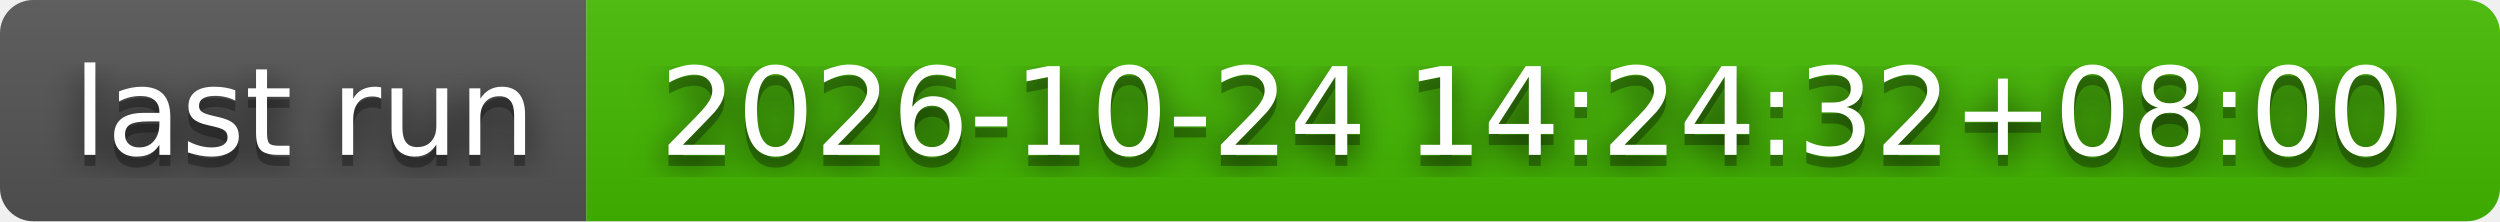
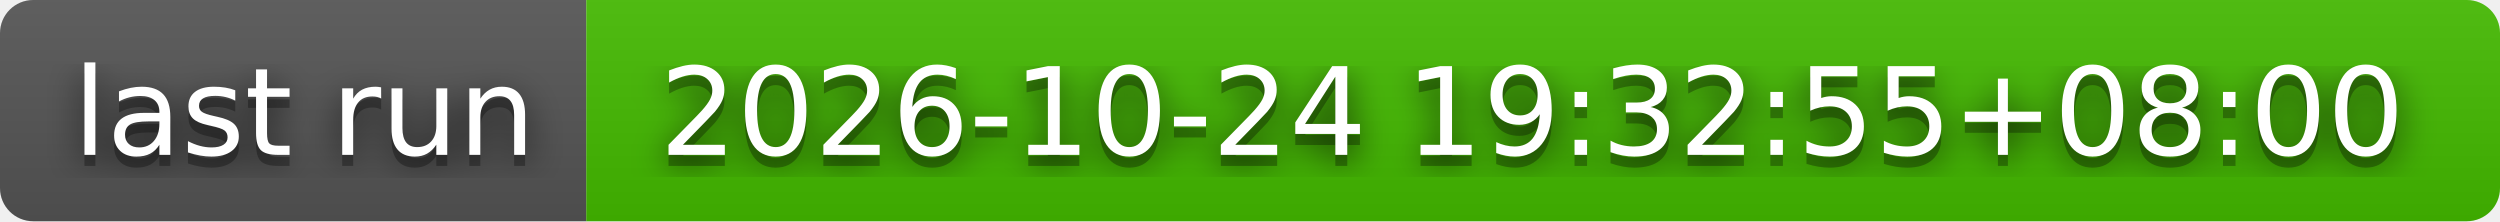
- <svg xmlns="http://www.w3.org/2000/svg" width="226" height="20" role="img" aria-label="last run: 2026-10-24 14:24:32+08:00">
+ <svg xmlns="http://www.w3.org/2000/svg" width="226" height="20" role="img" aria-label="last run: 2026-10-24 19:32:55+08:00">
  <filter id="blur">
    <feGaussianBlur stdDeviation="16" />
  </filter>
  <linearGradient id="s" x2="0" y2="100%">
    <stop offset="0" stop-color="#bbb" stop-opacity=".1" />
    <stop offset="1" stop-opacity=".1" />
  </linearGradient>
  <clipPath id="r">
    <rect width="226" height="20" rx="3" />
  </clipPath>
  <g clip-path="url(#r)">
    <rect width="53" height="20" fill="#555" />
    <rect x="53" width="173" height="20" fill="#4b0" />
    <rect width="226" height="20" fill="url(#s)" />
  </g>
  <g fill="#fff" text-anchor="middle" font-family="Verdana,Geneva,DejaVu Sans,sans-serif" text-rendering="geometricPrecision" font-size="110">
    <g transform="scale(.1)">
      <g aria-hidden="true" fill="#010101">
        <text x="275" y="150" fill-opacity=".8" filter="url(#blur)" textLength="430">last run</text>
        <text x="275" y="150" fill-opacity=".3" textLength="430">last run</text>
      </g>
      <text x="275" y="140" textLength="430">last run</text>
    </g>
    <g transform="scale(.1)">
      <g aria-hidden="true" fill="#010101">
-         <text x="1385" y="150" fill-opacity=".8" filter="url(#blur)" textLength="1630">2026-10-24 14:24:32+08:00</text>
-         <text x="1385" y="150" fill-opacity=".3" textLength="1630">2026-10-24 14:24:32+08:00</text>
+         <text x="1385" y="150" fill-opacity=".8" filter="url(#blur)" textLength="1630">2026-10-24 19:32:55+08:00</text>
+         <text x="1385" y="150" fill-opacity=".3" textLength="1630">2026-10-24 19:32:55+08:00</text>
      </g>
-       <text x="1385" y="140" textLength="1630">2026-10-24 14:24:32+08:00</text>
+       <text x="1385" y="140" textLength="1630">2026-10-24 19:32:55+08:00</text>
    </g>
  </g>
</svg>
